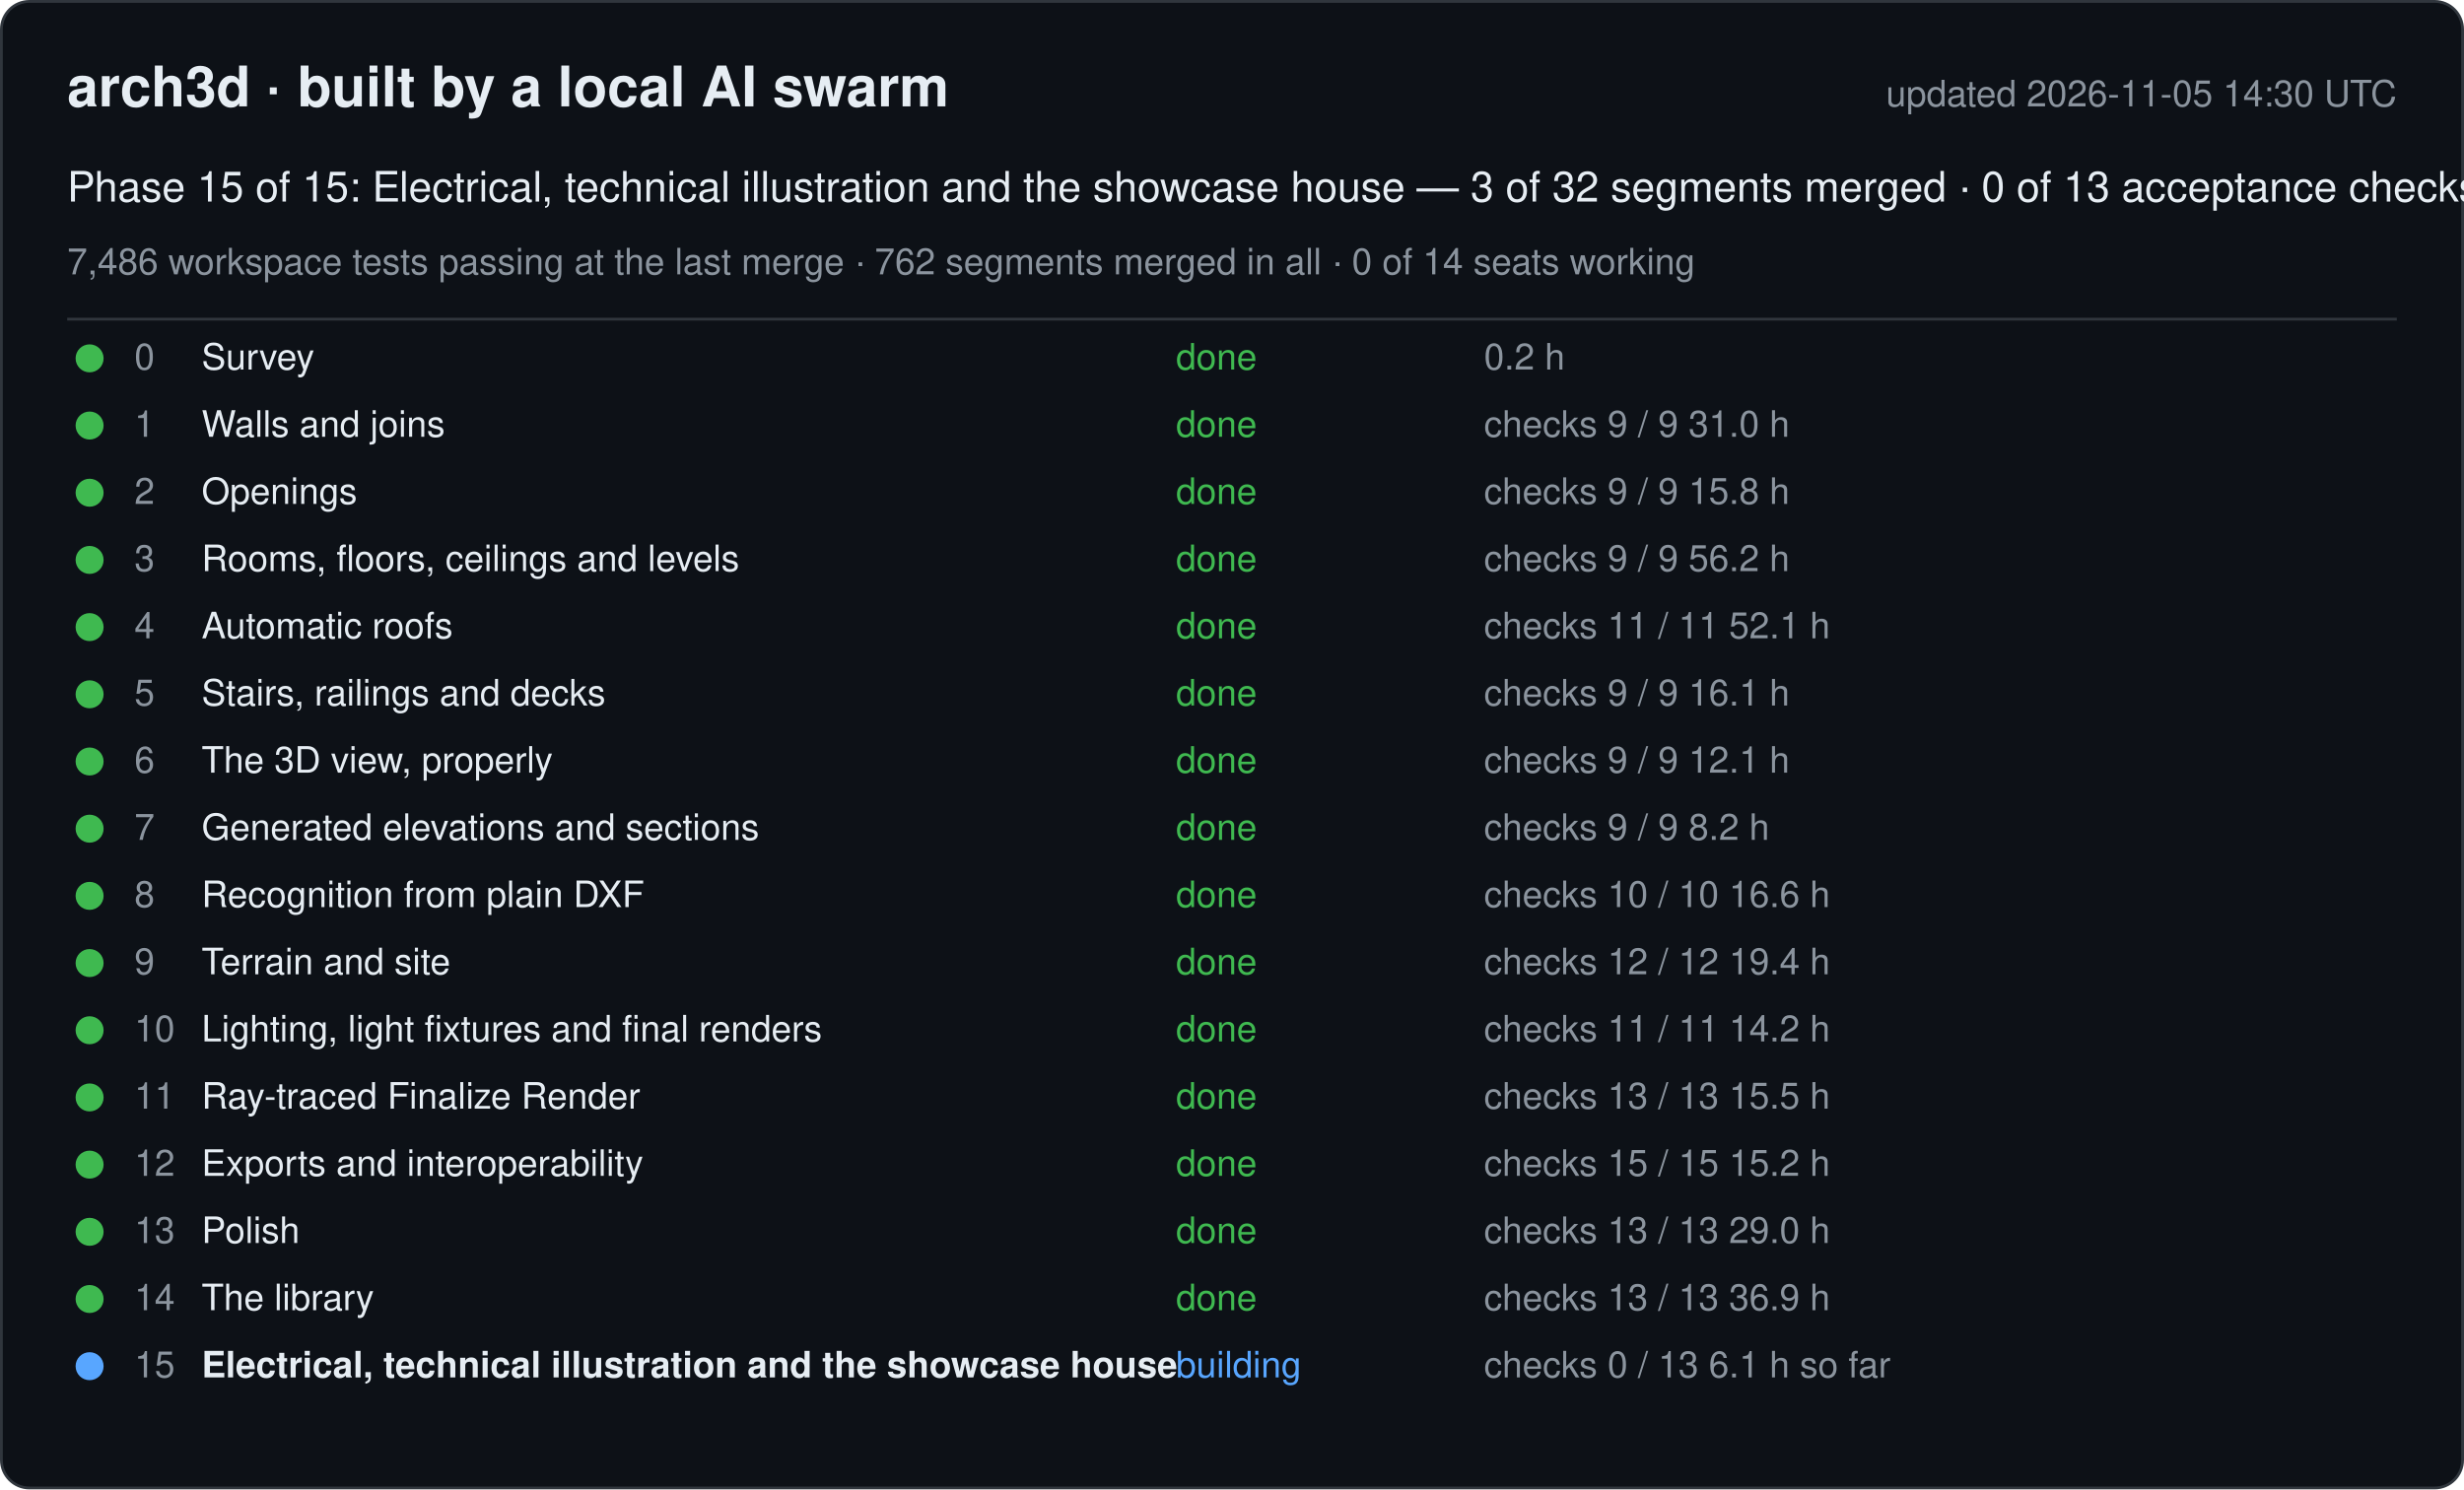
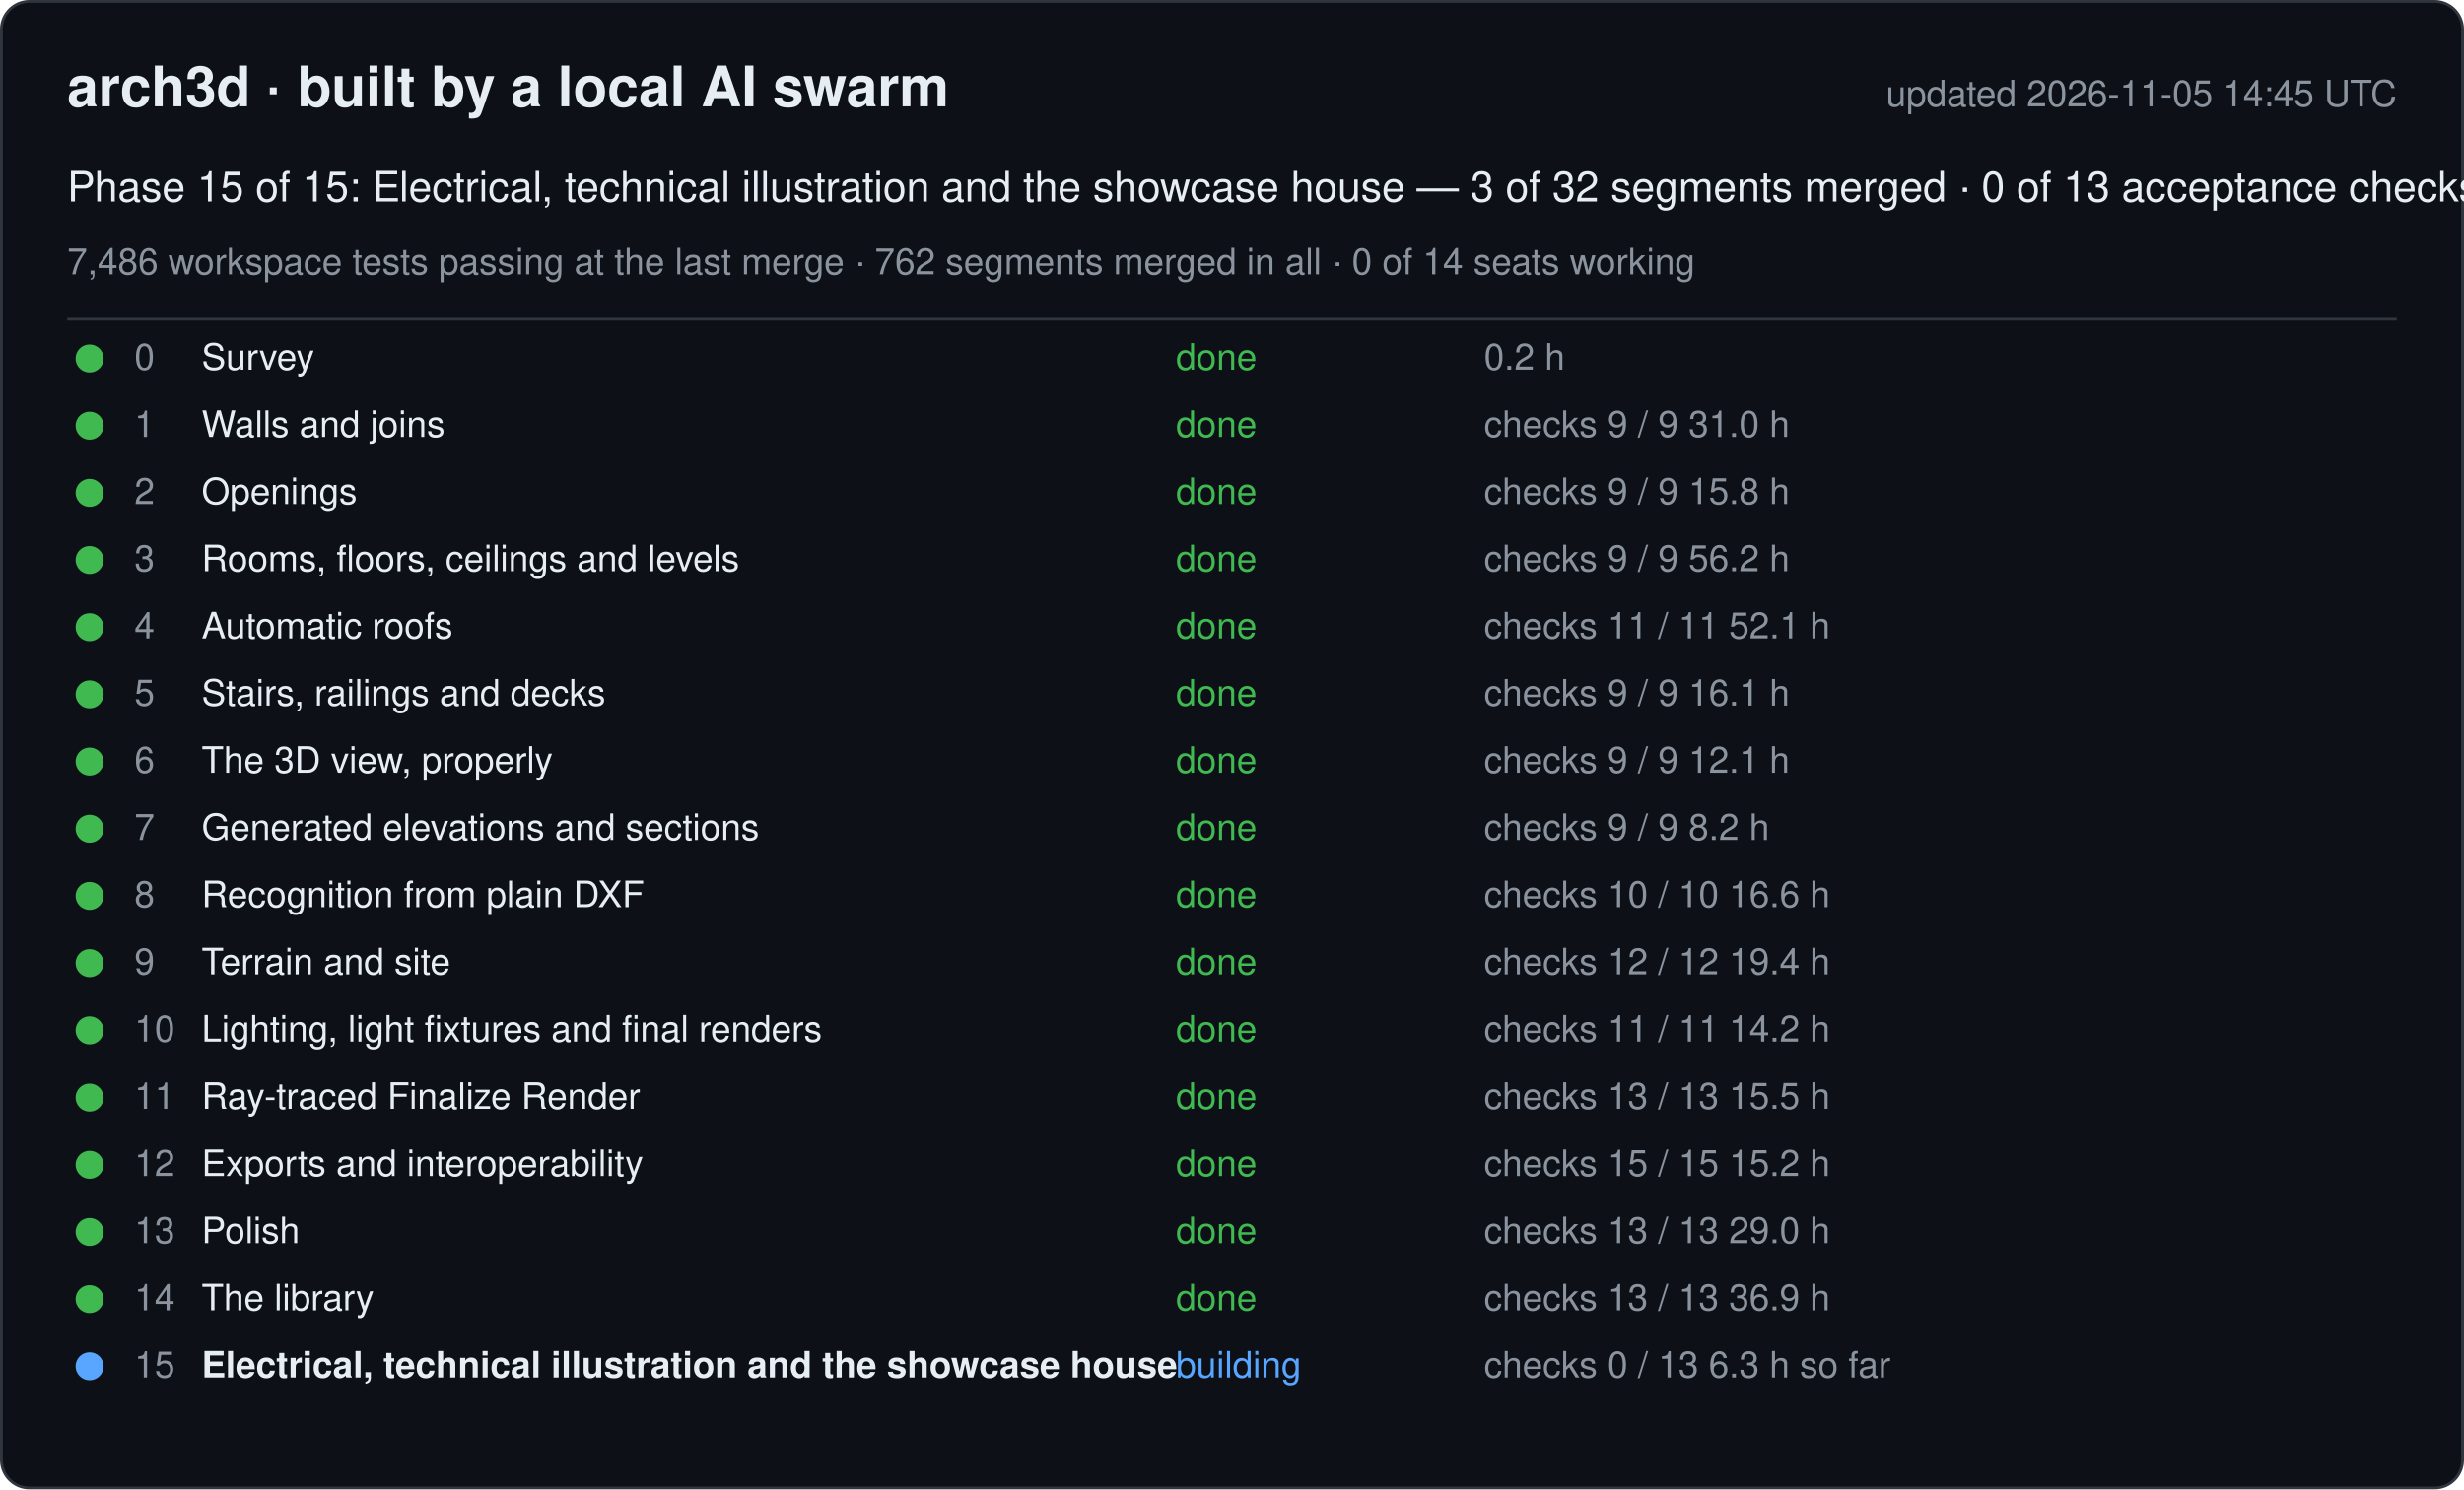
<svg xmlns="http://www.w3.org/2000/svg" width="880" height="532" viewBox="0 0 880 532" font-family="-apple-system, Segoe UI, Helvetica, Arial, sans-serif">
  <rect x="0.5" y="0.5" width="879" height="531" rx="10" fill="#0d1117" stroke="#30363d" />
  <text x="24" y="38" font-size="20" font-weight="600" fill="#e6edf3">arch3d · built by a local AI swarm</text>
-   <text x="856" y="38" font-size="13" fill="#8b949e" text-anchor="end">updated 2026-11-05 14:30 UTC</text>
+   <text x="856" y="38" font-size="13" fill="#8b949e" text-anchor="end">updated 2026-11-05 14:45 UTC</text>
  <text x="24" y="72" font-size="15" fill="#e6edf3">Phase 15 of 15: Electrical, technical illustration and the showcase house — 3 of 32 segments merged · 0 of 13 acceptance checks</text>
  <text x="24" y="98" font-size="13" fill="#8b949e">7,486 workspace tests passing at the last merge · 762 segments merged in all · 0 of 14 seats working</text>
  <line x1="24" y1="114" x2="856" y2="114" stroke="#30363d" />
  <g data-phase="0">
    <circle cx="32" cy="128" r="5" fill="#3fb950" />
    <text x="48" y="132" font-size="13" fill="#8b949e">0</text>
    <text x="72" y="132" font-size="13" fill="#e6edf3">Survey</text>
    <text x="420" y="132" font-size="13" fill="#3fb950">done</text>
    <text x="530" y="132" font-size="13" fill="#8b949e">0.2 h</text>
  </g>
  <g data-phase="1">
    <circle cx="32" cy="152" r="5" fill="#3fb950" />
    <text x="48" y="156" font-size="13" fill="#8b949e">1</text>
    <text x="72" y="156" font-size="13" fill="#e6edf3">Walls and joins</text>
    <text x="420" y="156" font-size="13" fill="#3fb950">done</text>
    <text x="530" y="156" font-size="13" fill="#8b949e">checks 9 / 9   31.0 h</text>
  </g>
  <g data-phase="2">
    <circle cx="32" cy="176" r="5" fill="#3fb950" />
    <text x="48" y="180" font-size="13" fill="#8b949e">2</text>
    <text x="72" y="180" font-size="13" fill="#e6edf3">Openings</text>
    <text x="420" y="180" font-size="13" fill="#3fb950">done</text>
    <text x="530" y="180" font-size="13" fill="#8b949e">checks 9 / 9   15.8 h</text>
  </g>
  <g data-phase="3">
    <circle cx="32" cy="200" r="5" fill="#3fb950" />
    <text x="48" y="204" font-size="13" fill="#8b949e">3</text>
    <text x="72" y="204" font-size="13" fill="#e6edf3">Rooms, floors, ceilings and levels</text>
    <text x="420" y="204" font-size="13" fill="#3fb950">done</text>
    <text x="530" y="204" font-size="13" fill="#8b949e">checks 9 / 9   56.2 h</text>
  </g>
  <g data-phase="4">
    <circle cx="32" cy="224" r="5" fill="#3fb950" />
    <text x="48" y="228" font-size="13" fill="#8b949e">4</text>
    <text x="72" y="228" font-size="13" fill="#e6edf3">Automatic roofs</text>
    <text x="420" y="228" font-size="13" fill="#3fb950">done</text>
    <text x="530" y="228" font-size="13" fill="#8b949e">checks 11 / 11   52.1 h</text>
  </g>
  <g data-phase="5">
    <circle cx="32" cy="248" r="5" fill="#3fb950" />
    <text x="48" y="252" font-size="13" fill="#8b949e">5</text>
    <text x="72" y="252" font-size="13" fill="#e6edf3">Stairs, railings and decks</text>
    <text x="420" y="252" font-size="13" fill="#3fb950">done</text>
    <text x="530" y="252" font-size="13" fill="#8b949e">checks 9 / 9   16.1 h</text>
  </g>
  <g data-phase="6">
    <circle cx="32" cy="272" r="5" fill="#3fb950" />
    <text x="48" y="276" font-size="13" fill="#8b949e">6</text>
    <text x="72" y="276" font-size="13" fill="#e6edf3">The 3D view, properly</text>
    <text x="420" y="276" font-size="13" fill="#3fb950">done</text>
    <text x="530" y="276" font-size="13" fill="#8b949e">checks 9 / 9   12.1 h</text>
  </g>
  <g data-phase="7">
    <circle cx="32" cy="296" r="5" fill="#3fb950" />
    <text x="48" y="300" font-size="13" fill="#8b949e">7</text>
    <text x="72" y="300" font-size="13" fill="#e6edf3">Generated elevations and sections</text>
    <text x="420" y="300" font-size="13" fill="#3fb950">done</text>
    <text x="530" y="300" font-size="13" fill="#8b949e">checks 9 / 9   8.2 h</text>
  </g>
  <g data-phase="8">
    <circle cx="32" cy="320" r="5" fill="#3fb950" />
    <text x="48" y="324" font-size="13" fill="#8b949e">8</text>
    <text x="72" y="324" font-size="13" fill="#e6edf3">Recognition from plain DXF</text>
    <text x="420" y="324" font-size="13" fill="#3fb950">done</text>
    <text x="530" y="324" font-size="13" fill="#8b949e">checks 10 / 10   16.6 h</text>
  </g>
  <g data-phase="9">
    <circle cx="32" cy="344" r="5" fill="#3fb950" />
    <text x="48" y="348" font-size="13" fill="#8b949e">9</text>
    <text x="72" y="348" font-size="13" fill="#e6edf3">Terrain and site</text>
    <text x="420" y="348" font-size="13" fill="#3fb950">done</text>
    <text x="530" y="348" font-size="13" fill="#8b949e">checks 12 / 12   19.4 h</text>
  </g>
  <g data-phase="10">
    <circle cx="32" cy="368" r="5" fill="#3fb950" />
    <text x="48" y="372" font-size="13" fill="#8b949e">10</text>
    <text x="72" y="372" font-size="13" fill="#e6edf3">Lighting, light fixtures and final renders</text>
    <text x="420" y="372" font-size="13" fill="#3fb950">done</text>
    <text x="530" y="372" font-size="13" fill="#8b949e">checks 11 / 11   14.2 h</text>
  </g>
  <g data-phase="11">
    <circle cx="32" cy="392" r="5" fill="#3fb950" />
    <text x="48" y="396" font-size="13" fill="#8b949e">11</text>
    <text x="72" y="396" font-size="13" fill="#e6edf3">Ray-traced Finalize Render</text>
    <text x="420" y="396" font-size="13" fill="#3fb950">done</text>
    <text x="530" y="396" font-size="13" fill="#8b949e">checks 13 / 13   15.5 h</text>
  </g>
  <g data-phase="12">
    <circle cx="32" cy="416" r="5" fill="#3fb950" />
    <text x="48" y="420" font-size="13" fill="#8b949e">12</text>
    <text x="72" y="420" font-size="13" fill="#e6edf3">Exports and interoperability</text>
    <text x="420" y="420" font-size="13" fill="#3fb950">done</text>
    <text x="530" y="420" font-size="13" fill="#8b949e">checks 15 / 15   15.2 h</text>
  </g>
  <g data-phase="13">
    <circle cx="32" cy="440" r="5" fill="#3fb950" />
    <text x="48" y="444" font-size="13" fill="#8b949e">13</text>
    <text x="72" y="444" font-size="13" fill="#e6edf3">Polish</text>
    <text x="420" y="444" font-size="13" fill="#3fb950">done</text>
    <text x="530" y="444" font-size="13" fill="#8b949e">checks 13 / 13   29.0 h</text>
  </g>
  <g data-phase="14">
    <circle cx="32" cy="464" r="5" fill="#3fb950" />
    <text x="48" y="468" font-size="13" fill="#8b949e">14</text>
    <text x="72" y="468" font-size="13" fill="#e6edf3">The library</text>
    <text x="420" y="468" font-size="13" fill="#3fb950">done</text>
    <text x="530" y="468" font-size="13" fill="#8b949e">checks 13 / 13   36.9 h</text>
  </g>
  <g data-phase="15">
    <circle cx="32" cy="488" r="5" fill="#58a6ff" />
    <text x="48" y="492" font-size="13" fill="#8b949e">15</text>
    <text x="72" y="492" font-size="13" fill="#e6edf3" font-weight="600">Electrical, technical illustration and the showcase house</text>
    <text x="420" y="492" font-size="13" fill="#58a6ff">building</text>
-     <text x="530" y="492" font-size="13" fill="#8b949e">checks 0 / 13   6.1 h so far</text>
+     <text x="530" y="492" font-size="13" fill="#8b949e">checks 0 / 13   6.3 h so far</text>
  </g>
</svg>
